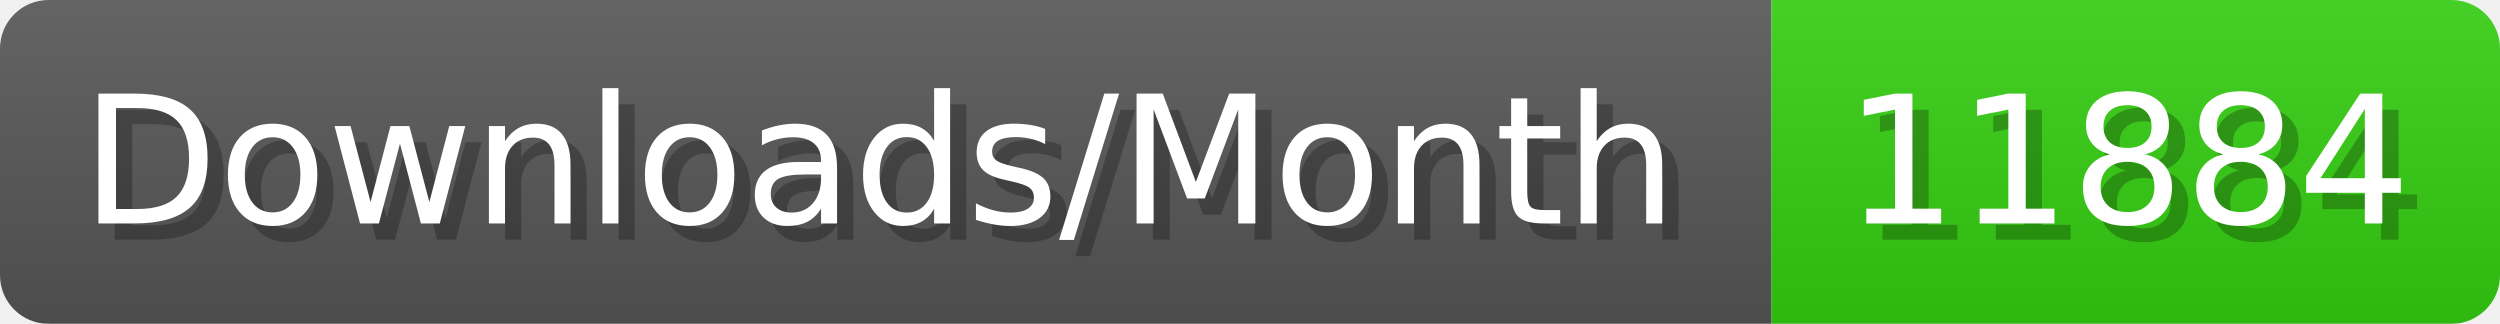
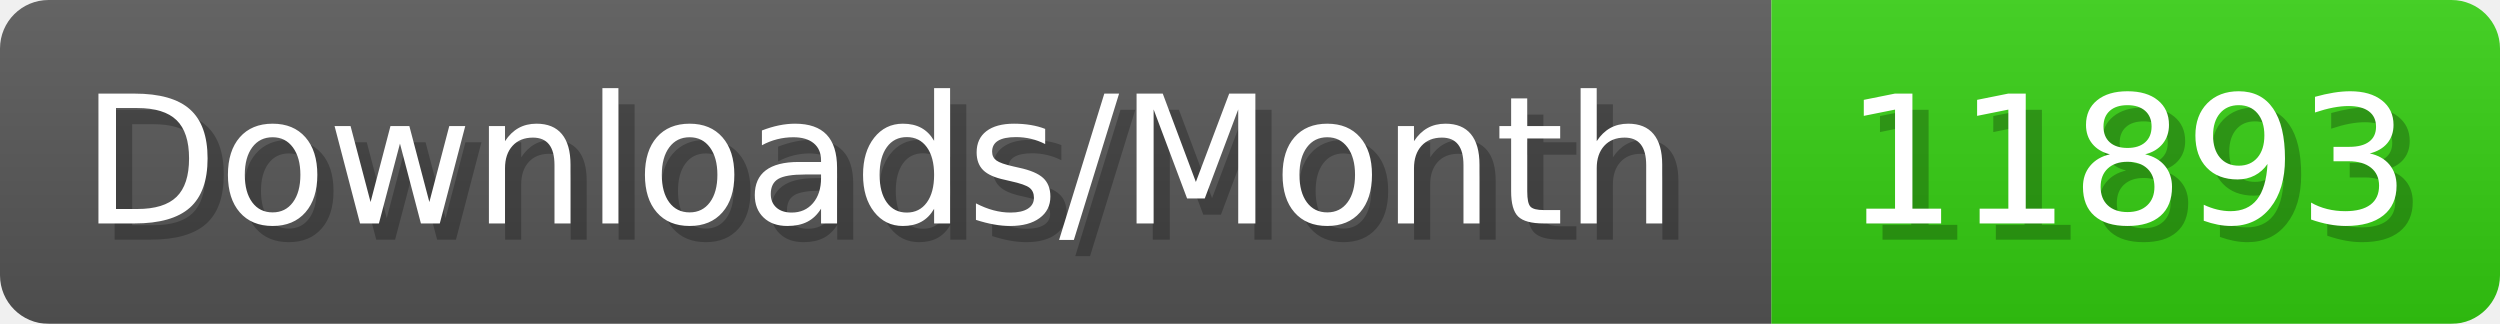
- <svg xmlns="http://www.w3.org/2000/svg" width="154.4" height="20" viewBox="0 0 1544 200" role="img" aria-label="Downloads/Month: 11884">
+ <svg xmlns="http://www.w3.org/2000/svg" width="154.4" height="20" viewBox="0 0 1544 200" role="img" aria-label="Downloads/Month: 11893">
  <linearGradient id="YlXUI" x2="0" y2="100%">
    <stop offset="0" stop-opacity=".1" stop-color="#EEE" />
    <stop offset="1" stop-opacity=".1" />
  </linearGradient>
  <mask id="JHhop">
    <rect width="1544" height="200" rx="30" fill="#FFF" />
  </mask>
  <g mask="url(#JHhop)">
    <rect width="1094" height="200" fill="#555" />
    <rect width="450" height="200" fill="#3C1" x="1094" />
    <rect width="1544" height="200" fill="url(#YlXUI)" />
  </g>
  <g aria-hidden="true" fill="#fff" text-anchor="start" font-family="Verdana,DejaVu Sans,sans-serif" font-size="110">
    <text x="60" y="148" textLength="994" fill="#000" opacity="0.25">Downloads/Month</text>
    <text x="50" y="138" textLength="994">Downloads/Month</text>
-     <text x="1149" y="148" textLength="350" fill="#000" opacity="0.25">11884</text>
-     <text x="1139" y="138" textLength="350">11884</text>
+     <text x="1149" y="148" textLength="350" fill="#000" opacity="0.25">11893</text>
+     <text x="1139" y="138" textLength="350">11893</text>
  </g>
</svg>
